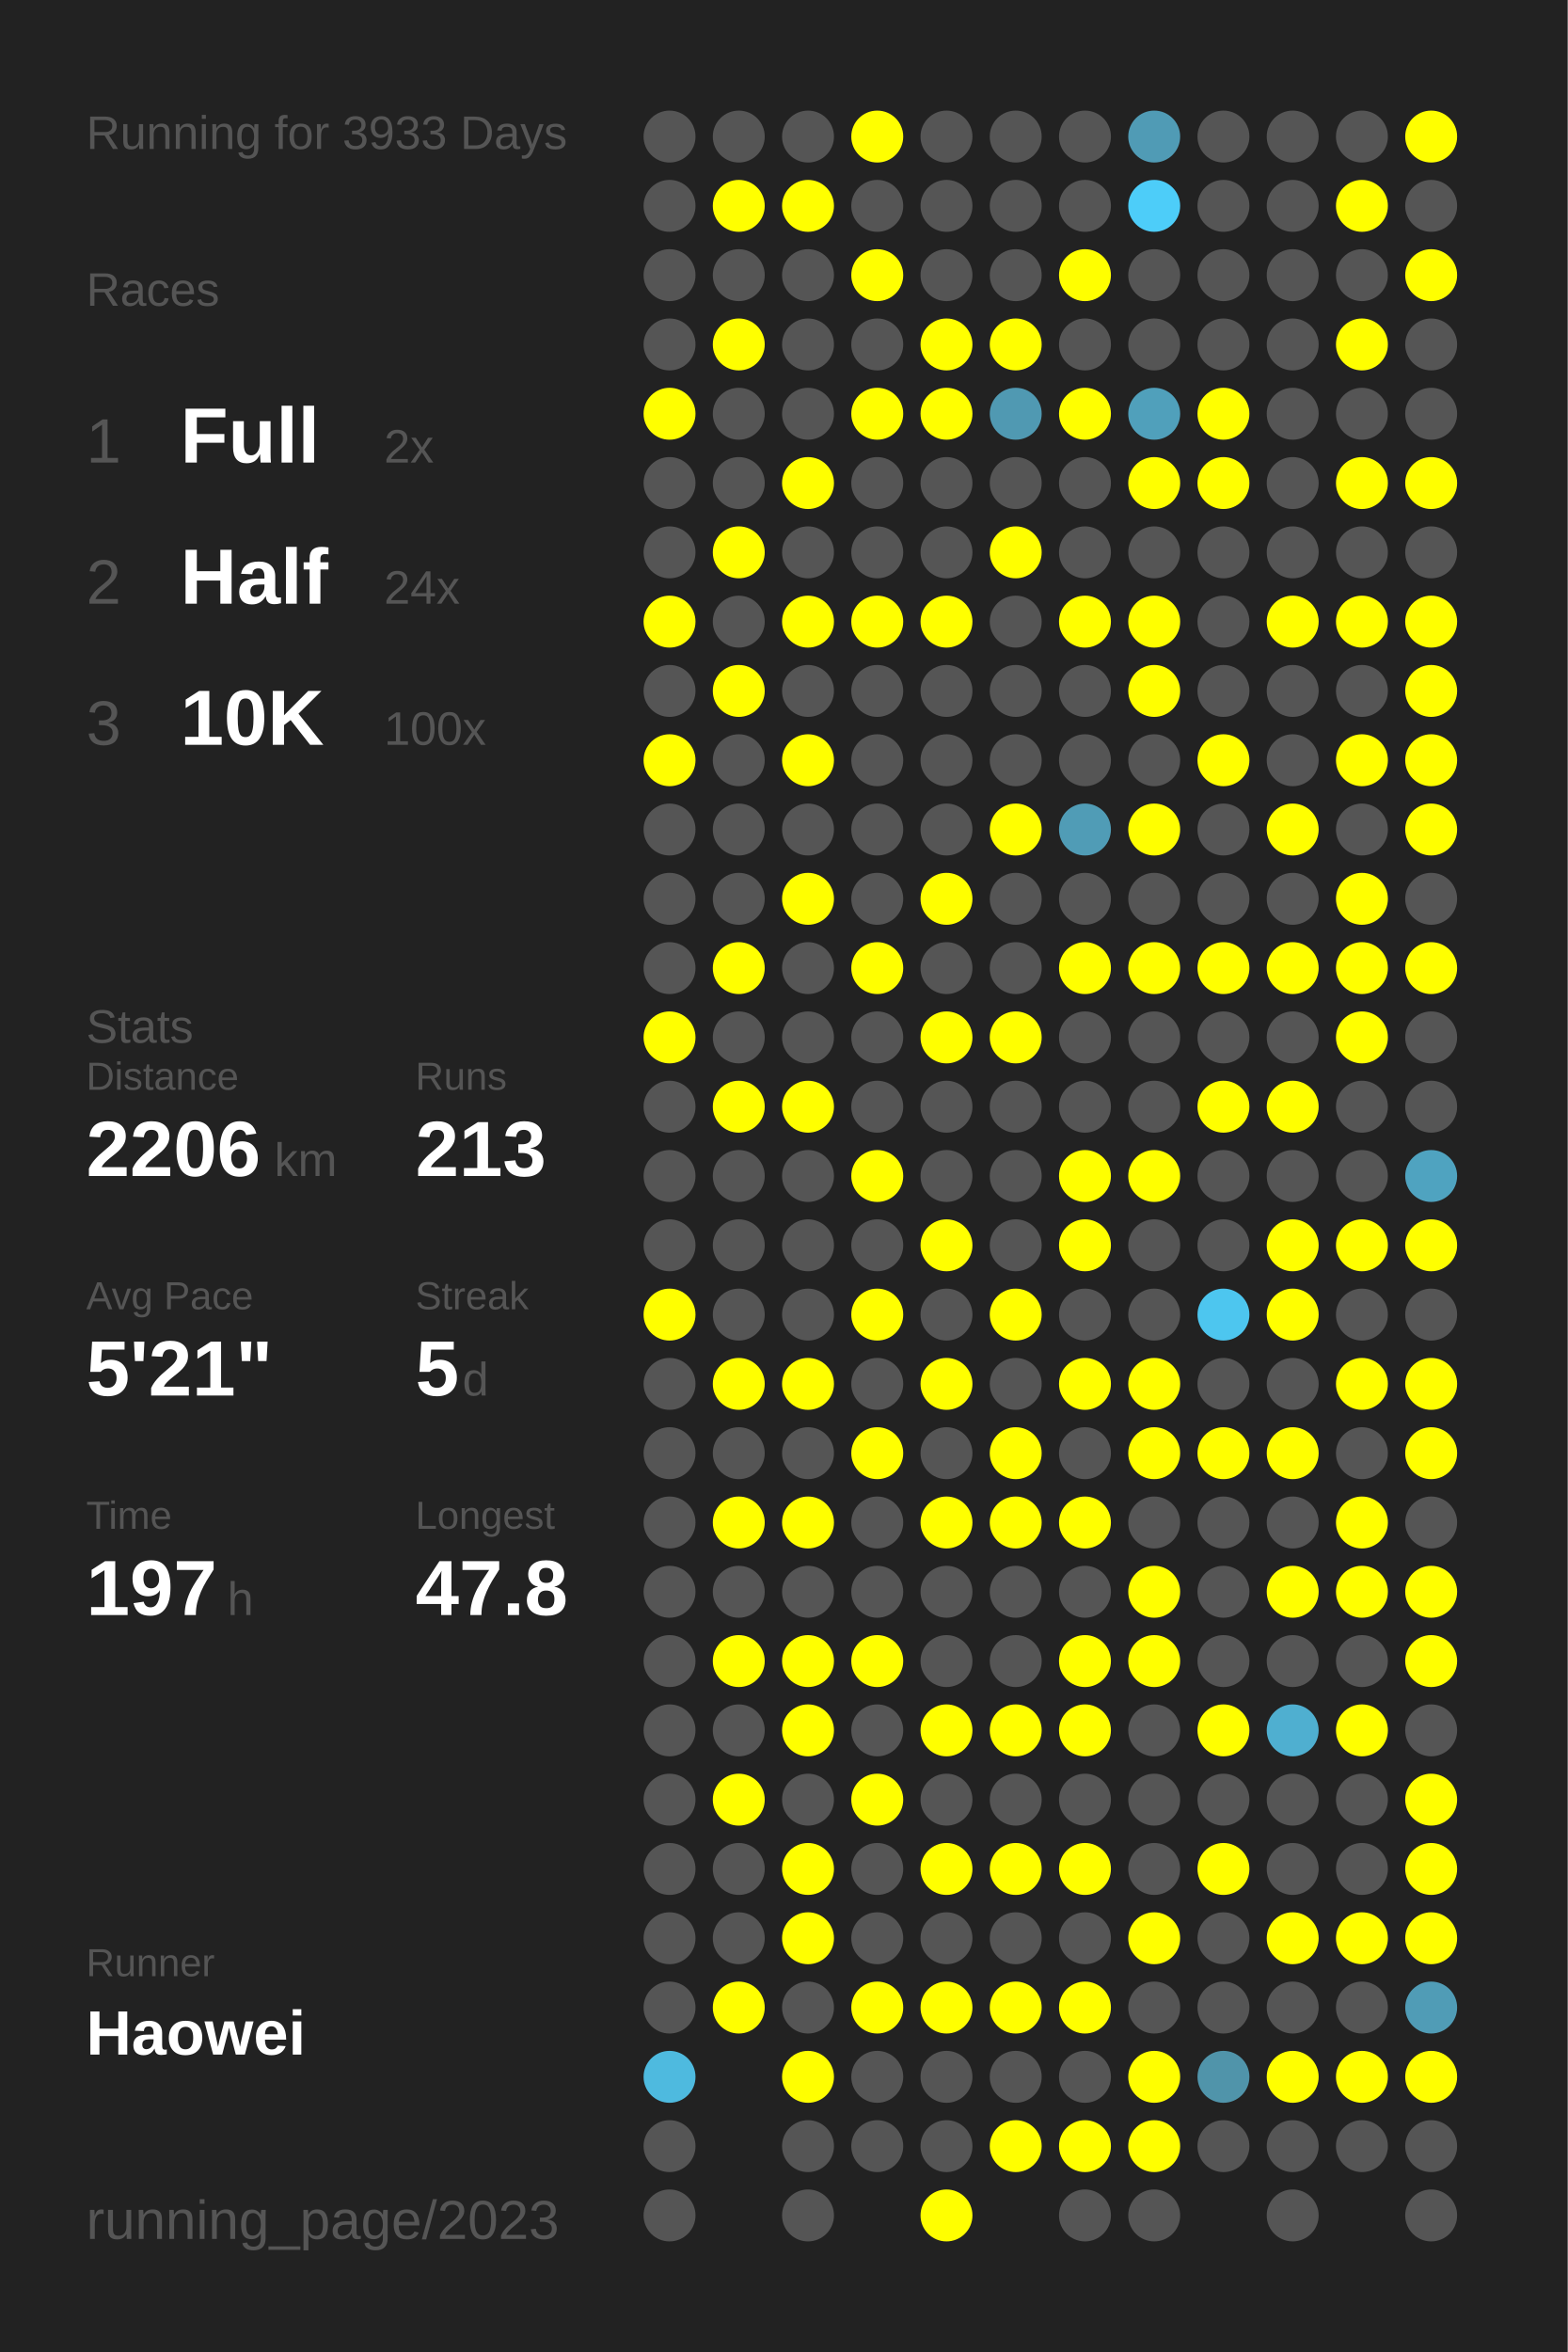
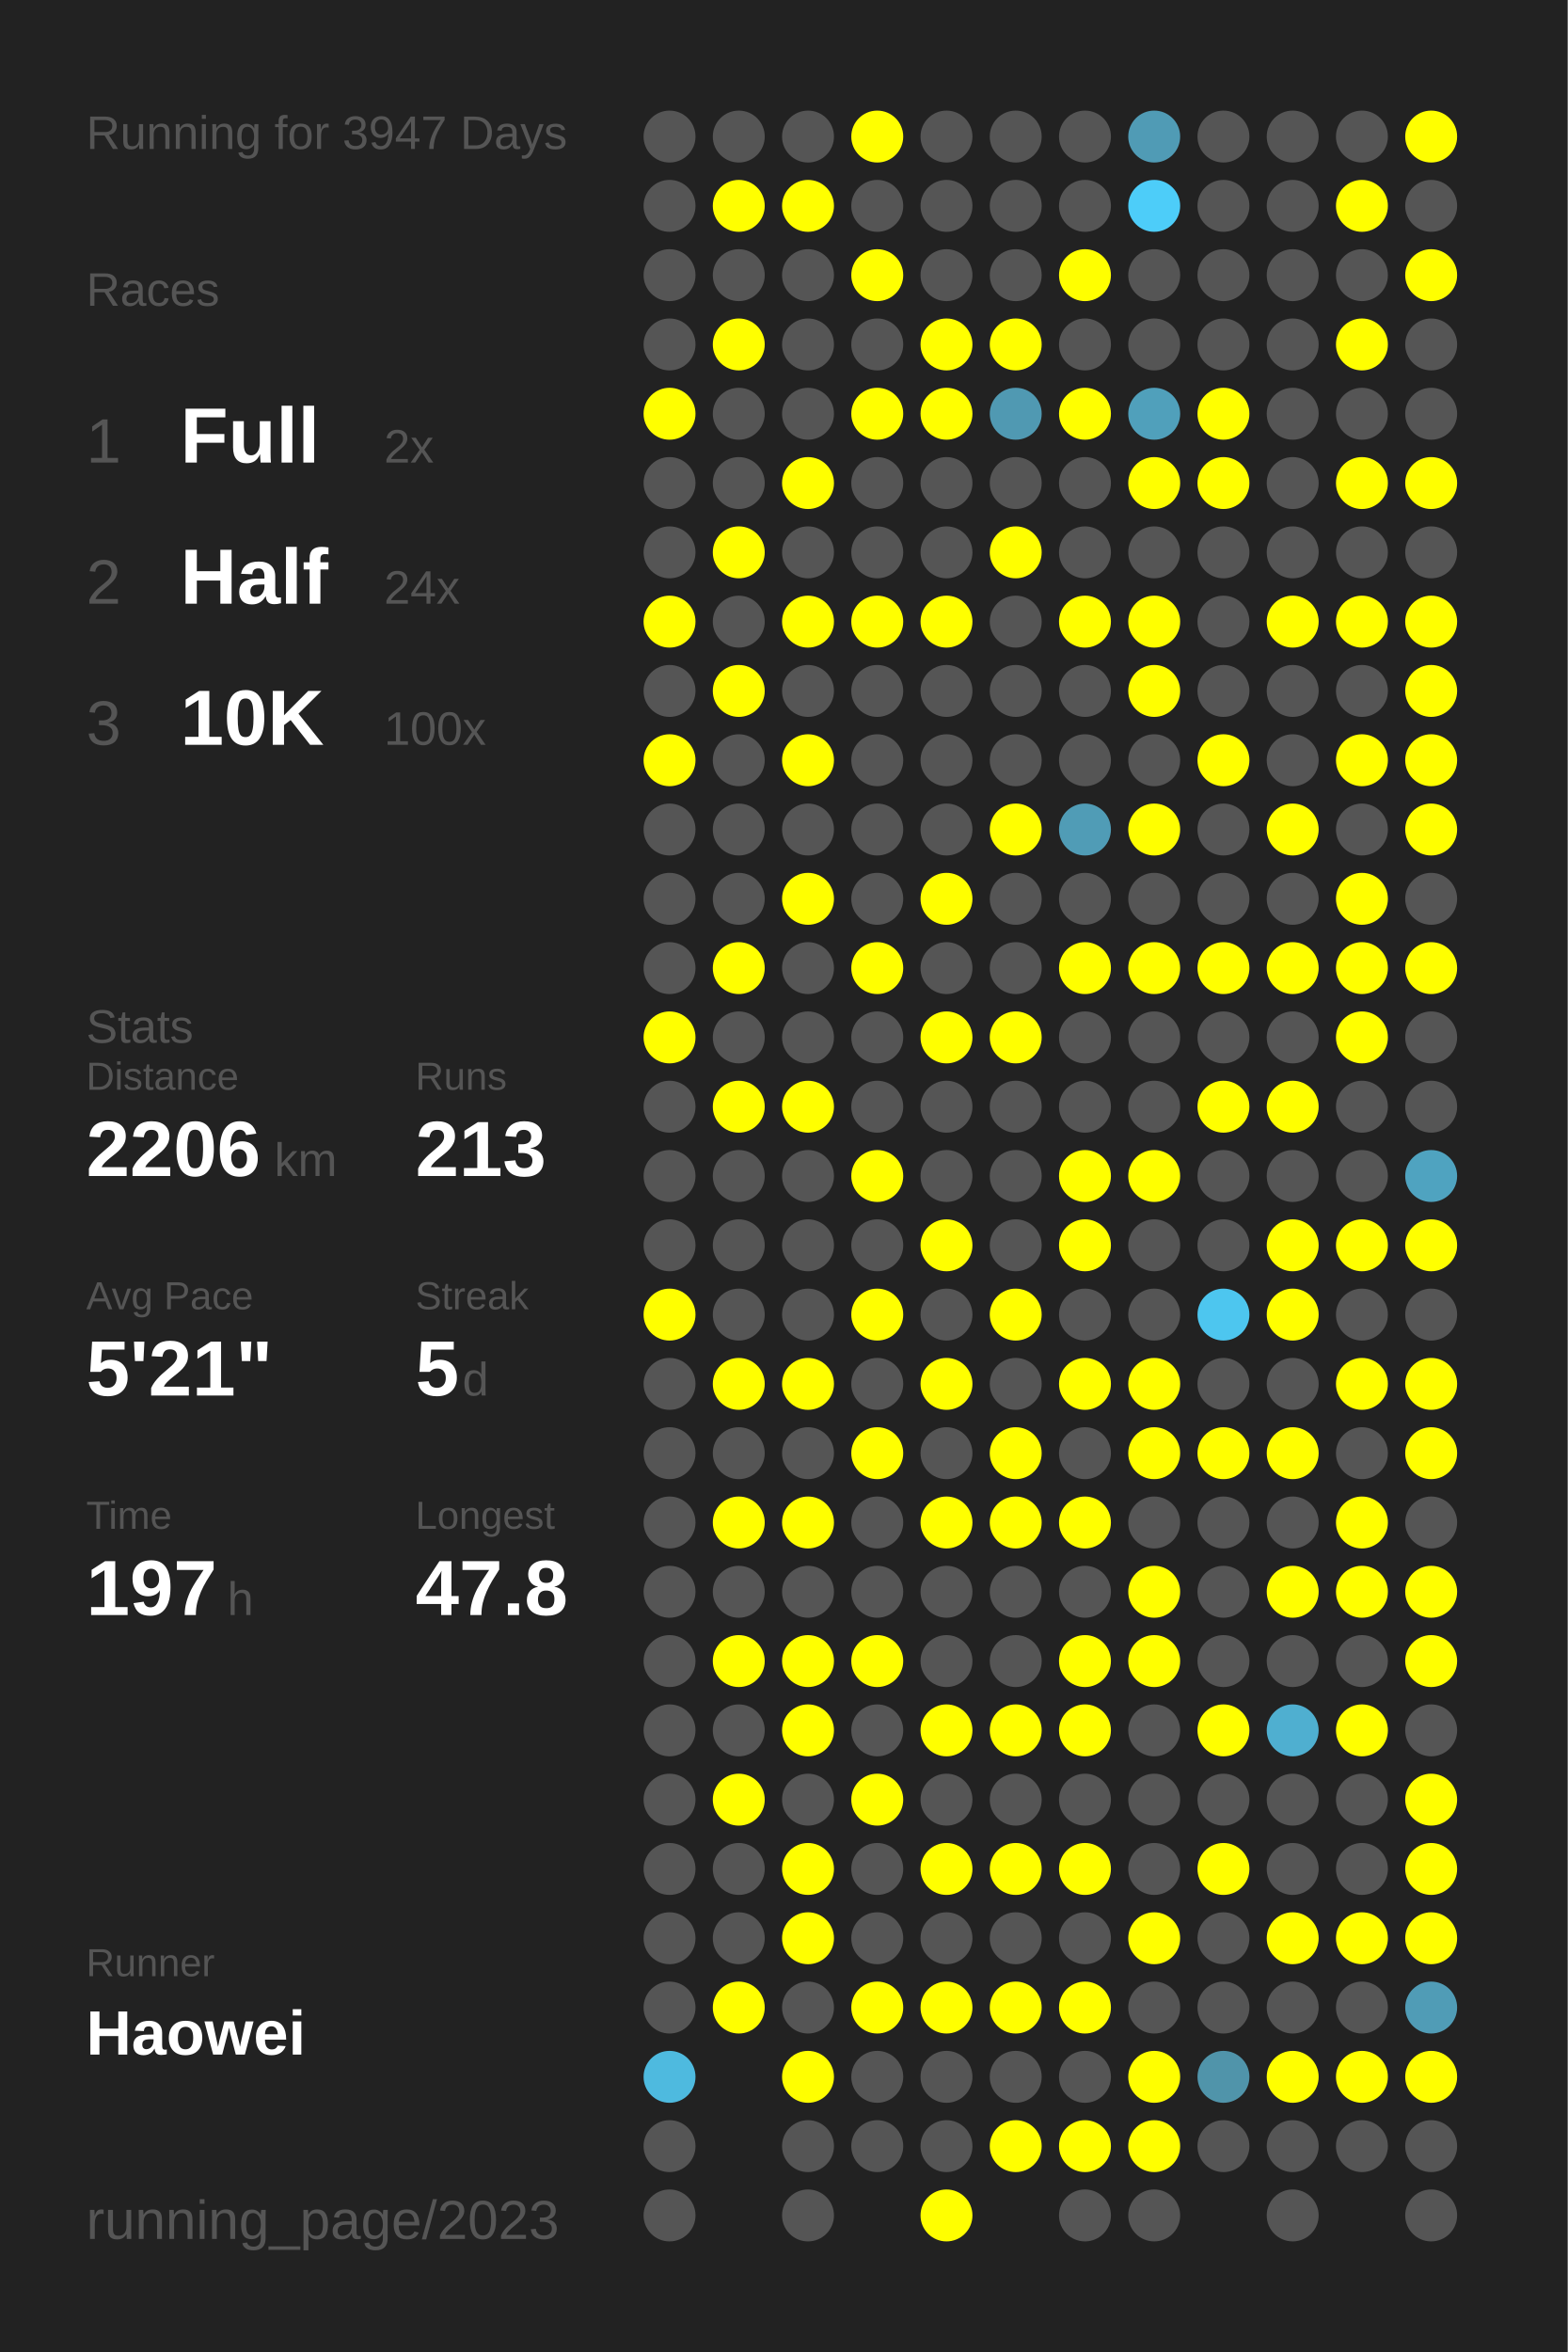
<svg xmlns="http://www.w3.org/2000/svg" baseProfile="full" height="300mm" version="1.1" viewBox="0,0,200,300" width="200mm">
  <defs />
  <rect fill="#222222" height="300" width="200" x="0" y="0" />
-   <text fill="#555555" style="font-size:6px; font-family:Arial;" x="11" y="19">Running for 3933 Days</text>
+   <text fill="#555555" style="font-size:6px; font-family:Arial;" x="11" y="19">Running for 3947 Days</text>
  <text fill="#555555" style="font-size:6px; font-family:Arial;" x="11" y="39">Races</text>
  <text fill="#555555" style="font-size:8px; font-family:Arial;" x="11" y="59">1</text>
  <text fill="#FFFFFF" style="font-size:10px; font-family:Arial; font-weight:bold;" x="23" y="59">Full</text>
  <text fill="#555555" style="font-size:6px; font-family:Arial;" x="49" y="59">2x</text>
  <text fill="#555555" style="font-size:8px; font-family:Arial;" x="11" y="77">2</text>
  <text fill="#FFFFFF" style="font-size:10px; font-family:Arial; font-weight:bold;" x="23" y="77">Half</text>
  <text fill="#555555" style="font-size:6px; font-family:Arial;" x="49" y="77">24x</text>
  <text fill="#555555" style="font-size:8px; font-family:Arial;" x="11" y="95">3</text>
  <text fill="#FFFFFF" style="font-size:10px; font-family:Arial; font-weight:bold;" x="23" y="95">10K</text>
  <text fill="#555555" style="font-size:6px; font-family:Arial;" x="49" y="95">100x</text>
  <text fill="#555555" style="font-size:6px; font-family:Arial;" x="11" y="133">Stats</text>
  <text fill="#555555" style="font-size:5px; font-family:Arial;" x="11" y="139">Distance</text>
  <text fill="#FFFFFF" style="font-size:10px; font-family:Arial; font-weight:bold;" x="11" y="150">2206</text>
  <text fill="#555555" style="font-size:6px; font-family:Arial;" x="35" y="150">km</text>
  <text fill="#555555" style="font-size:5px; font-family:Arial;" x="53" y="139">Runs</text>
  <text fill="#FFFFFF" style="font-size:10px; font-family:Arial; font-weight:bold;" x="53" y="150">213</text>
  <text fill="#555555" style="font-size:5px; font-family:Arial;" x="11" y="167">Avg Pace</text>
  <text fill="#FFFFFF" style="font-size:10px; font-family:Arial; font-weight:bold;" x="11" y="178">5'21"</text>
  <text fill="#555555" style="font-size:5px; font-family:Arial;" x="53" y="167">Streak</text>
  <text fill="#FFFFFF" style="font-size:10px; font-family:Arial; font-weight:bold;" x="53" y="178">5</text>
  <text fill="#555555" style="font-size:6px; font-family:Arial;" x="59" y="178">d</text>
  <text fill="#555555" style="font-size:5px; font-family:Arial;" x="11" y="195">Time</text>
  <text fill="#FFFFFF" style="font-size:10px; font-family:Arial; font-weight:bold;" x="11" y="206">197</text>
  <text fill="#555555" style="font-size:6px; font-family:Arial;" x="29" y="206">h</text>
  <text fill="#555555" style="font-size:5px; font-family:Arial;" x="53" y="195">Longest</text>
  <text fill="#FFFFFF" style="font-size:10px; font-family:Arial; font-weight:bold;" x="53" y="206">47.8</text>
  <text fill="#555555" style="font-size:5px; font-family:Arial;" x="11" y="252.065">Runner</text>
  <text fill="#FFFFFF" style="font-size:8px; font-family:Arial; font-weight:bold;" x="11" y="262.065">Haowei</text>
  <text fill="#555555" style="font-size:7px; font-family:Arial;" x="11" y="285.581">running_page/2023</text>
  <circle cx="85.417" cy="17.419" fill="#555555" r="3.312" />
  <circle cx="85.417" cy="26.258" fill="#555555" r="3.312" />
  <circle cx="85.417" cy="35.097" fill="#555555" r="3.312" />
  <circle cx="85.417" cy="43.935" fill="#555555" r="3.312" />
  <circle cx="85.417" cy="52.774" fill="#FFFF00" r="3.312" />
  <circle cx="85.417" cy="61.613" fill="#555555" r="3.312" />
  <circle cx="85.417" cy="70.452" fill="#555555" r="3.312" />
  <circle cx="85.417" cy="79.29" fill="#FFFF00" r="3.312" />
  <circle cx="85.417" cy="88.129" fill="#555555" r="3.312" />
  <circle cx="85.417" cy="96.968" fill="#FFFF00" r="3.312" />
  <circle cx="85.417" cy="105.806" fill="#555555" r="3.312" />
  <circle cx="85.417" cy="114.645" fill="#555555" r="3.312" />
  <circle cx="85.417" cy="123.484" fill="#555555" r="3.312" />
  <circle cx="85.417" cy="132.323" fill="#FFFF00" r="3.312" />
  <circle cx="85.417" cy="141.161" fill="#555555" r="3.312" />
  <circle cx="85.417" cy="150" fill="#555555" r="3.312" />
  <circle cx="85.417" cy="158.839" fill="#555555" r="3.312" />
  <circle cx="85.417" cy="167.677" fill="#FFFF00" r="3.312" />
  <circle cx="85.417" cy="176.516" fill="#555555" r="3.312" />
  <circle cx="85.417" cy="185.355" fill="#555555" r="3.312" />
  <circle cx="85.417" cy="194.194" fill="#555555" r="3.312" />
  <circle cx="85.417" cy="203.032" fill="#555555" r="3.312" />
  <circle cx="85.417" cy="211.871" fill="#555555" r="3.312" />
  <circle cx="85.417" cy="220.71" fill="#555555" r="3.312" />
  <circle cx="85.417" cy="229.548" fill="#555555" r="3.312" />
  <circle cx="85.417" cy="238.387" fill="#555555" r="3.312" />
  <circle cx="85.417" cy="247.226" fill="#555555" r="3.312" />
  <circle cx="85.417" cy="256.065" fill="#555555" r="3.312" />
  <circle cx="85.417" cy="264.903" fill="#4ebadf" r="3.312" />
  <circle cx="85.417" cy="273.742" fill="#555555" r="3.312" />
  <circle cx="85.417" cy="282.581" fill="#555555" r="3.312" />
  <circle cx="94.25" cy="17.419" fill="#555555" r="3.312" />
  <circle cx="94.25" cy="26.258" fill="#FFFF00" r="3.312" />
  <circle cx="94.25" cy="35.097" fill="#555555" r="3.312" />
  <circle cx="94.25" cy="43.935" fill="#FFFF00" r="3.312" />
  <circle cx="94.25" cy="52.774" fill="#555555" r="3.312" />
  <circle cx="94.25" cy="61.613" fill="#555555" r="3.312" />
  <circle cx="94.25" cy="70.452" fill="#FFFF00" r="3.312" />
  <circle cx="94.25" cy="79.29" fill="#555555" r="3.312" />
  <circle cx="94.25" cy="88.129" fill="#FFFF00" r="3.312" />
  <circle cx="94.25" cy="96.968" fill="#555555" r="3.312" />
  <circle cx="94.25" cy="105.806" fill="#555555" r="3.312" />
  <circle cx="94.25" cy="114.645" fill="#555555" r="3.312" />
  <circle cx="94.25" cy="123.484" fill="#FFFF00" r="3.312" />
  <circle cx="94.25" cy="132.323" fill="#555555" r="3.312" />
  <circle cx="94.25" cy="141.161" fill="#FFFF00" r="3.312" />
  <circle cx="94.25" cy="150" fill="#555555" r="3.312" />
  <circle cx="94.25" cy="158.839" fill="#555555" r="3.312" />
  <circle cx="94.25" cy="167.677" fill="#555555" r="3.312" />
  <circle cx="94.25" cy="176.516" fill="#FFFF00" r="3.312" />
  <circle cx="94.25" cy="185.355" fill="#555555" r="3.312" />
  <circle cx="94.25" cy="194.194" fill="#FFFF00" r="3.312" />
  <circle cx="94.25" cy="203.032" fill="#555555" r="3.312" />
  <circle cx="94.25" cy="211.871" fill="#FFFF00" r="3.312" />
  <circle cx="94.25" cy="220.71" fill="#555555" r="3.312" />
  <circle cx="94.25" cy="229.548" fill="#FFFF00" r="3.312" />
  <circle cx="94.25" cy="238.387" fill="#555555" r="3.312" />
  <circle cx="94.25" cy="247.226" fill="#555555" r="3.312" />
  <circle cx="94.25" cy="256.065" fill="#FFFF00" r="3.312" />
  <circle cx="103.083" cy="17.419" fill="#555555" r="3.312" />
  <circle cx="103.083" cy="26.258" fill="#FFFF00" r="3.312" />
  <circle cx="103.083" cy="35.097" fill="#555555" r="3.312" />
  <circle cx="103.083" cy="43.935" fill="#555555" r="3.312" />
  <circle cx="103.083" cy="52.774" fill="#555555" r="3.312" />
  <circle cx="103.083" cy="61.613" fill="#FFFF00" r="3.312" />
  <circle cx="103.083" cy="70.452" fill="#555555" r="3.312" />
  <circle cx="103.083" cy="79.29" fill="#FFFF00" r="3.312" />
  <circle cx="103.083" cy="88.129" fill="#555555" r="3.312" />
  <circle cx="103.083" cy="96.968" fill="#FFFF00" r="3.312" />
  <circle cx="103.083" cy="105.806" fill="#555555" r="3.312" />
  <circle cx="103.083" cy="114.645" fill="#FFFF00" r="3.312" />
  <circle cx="103.083" cy="123.484" fill="#555555" r="3.312" />
  <circle cx="103.083" cy="132.323" fill="#555555" r="3.312" />
  <circle cx="103.083" cy="141.161" fill="#FFFF00" r="3.312" />
  <circle cx="103.083" cy="150" fill="#555555" r="3.312" />
  <circle cx="103.083" cy="158.839" fill="#555555" r="3.312" />
  <circle cx="103.083" cy="167.677" fill="#555555" r="3.312" />
  <circle cx="103.083" cy="176.516" fill="#FFFF00" r="3.312" />
  <circle cx="103.083" cy="185.355" fill="#555555" r="3.312" />
  <circle cx="103.083" cy="194.194" fill="#FFFF00" r="3.312" />
  <circle cx="103.083" cy="203.032" fill="#555555" r="3.312" />
  <circle cx="103.083" cy="211.871" fill="#FFFF00" r="3.312" />
  <circle cx="103.083" cy="220.71" fill="#FFFF00" r="3.312" />
  <circle cx="103.083" cy="229.548" fill="#555555" r="3.312" />
  <circle cx="103.083" cy="238.387" fill="#FFFF00" r="3.312" />
  <circle cx="103.083" cy="247.226" fill="#FFFF00" r="3.312" />
  <circle cx="103.083" cy="256.065" fill="#555555" r="3.312" />
  <circle cx="103.083" cy="264.903" fill="#FFFF00" r="3.312" />
  <circle cx="103.083" cy="273.742" fill="#555555" r="3.312" />
  <circle cx="103.083" cy="282.581" fill="#555555" r="3.312" />
  <circle cx="111.917" cy="17.419" fill="#FFFF00" r="3.312" />
  <circle cx="111.917" cy="26.258" fill="#555555" r="3.312" />
  <circle cx="111.917" cy="35.097" fill="#FFFF00" r="3.312" />
  <circle cx="111.917" cy="43.935" fill="#555555" r="3.312" />
  <circle cx="111.917" cy="52.774" fill="#FFFF00" r="3.312" />
  <circle cx="111.917" cy="61.613" fill="#555555" r="3.312" />
  <circle cx="111.917" cy="70.452" fill="#555555" r="3.312" />
  <circle cx="111.917" cy="79.29" fill="#FFFF00" r="3.312" />
  <circle cx="111.917" cy="88.129" fill="#555555" r="3.312" />
  <circle cx="111.917" cy="96.968" fill="#555555" r="3.312" />
  <circle cx="111.917" cy="105.806" fill="#555555" r="3.312" />
  <circle cx="111.917" cy="114.645" fill="#555555" r="3.312" />
  <circle cx="111.917" cy="123.484" fill="#FFFF00" r="3.312" />
  <circle cx="111.917" cy="132.323" fill="#555555" r="3.312" />
  <circle cx="111.917" cy="141.161" fill="#555555" r="3.312" />
  <circle cx="111.917" cy="150" fill="#FFFF00" r="3.312" />
  <circle cx="111.917" cy="158.839" fill="#555555" r="3.312" />
  <circle cx="111.917" cy="167.677" fill="#FFFF00" r="3.312" />
  <circle cx="111.917" cy="176.516" fill="#555555" r="3.312" />
  <circle cx="111.917" cy="185.355" fill="#FFFF00" r="3.312" />
  <circle cx="111.917" cy="194.194" fill="#555555" r="3.312" />
  <circle cx="111.917" cy="203.032" fill="#555555" r="3.312" />
  <circle cx="111.917" cy="211.871" fill="#FFFF00" r="3.312" />
  <circle cx="111.917" cy="220.71" fill="#555555" r="3.312" />
  <circle cx="111.917" cy="229.548" fill="#FFFF00" r="3.312" />
  <circle cx="111.917" cy="238.387" fill="#555555" r="3.312" />
  <circle cx="111.917" cy="247.226" fill="#555555" r="3.312" />
  <circle cx="111.917" cy="256.065" fill="#FFFF00" r="3.312" />
  <circle cx="111.917" cy="264.903" fill="#555555" r="3.312" />
  <circle cx="111.917" cy="273.742" fill="#555555" r="3.312" />
  <circle cx="120.75" cy="17.419" fill="#555555" r="3.312" />
  <circle cx="120.75" cy="26.258" fill="#555555" r="3.312" />
  <circle cx="120.75" cy="35.097" fill="#555555" r="3.312" />
  <circle cx="120.75" cy="43.935" fill="#FFFF00" r="3.312" />
  <circle cx="120.75" cy="52.774" fill="#FFFF00" r="3.312" />
  <circle cx="120.75" cy="61.613" fill="#555555" r="3.312" />
  <circle cx="120.75" cy="70.452" fill="#555555" r="3.312" />
  <circle cx="120.75" cy="79.29" fill="#FFFF00" r="3.312" />
  <circle cx="120.75" cy="88.129" fill="#555555" r="3.312" />
  <circle cx="120.75" cy="96.968" fill="#555555" r="3.312" />
  <circle cx="120.75" cy="105.806" fill="#555555" r="3.312" />
  <circle cx="120.75" cy="114.645" fill="#FFFF00" r="3.312" />
  <circle cx="120.75" cy="123.484" fill="#555555" r="3.312" />
  <circle cx="120.75" cy="132.323" fill="#FFFF00" r="3.312" />
  <circle cx="120.75" cy="141.161" fill="#555555" r="3.312" />
  <circle cx="120.75" cy="150" fill="#555555" r="3.312" />
  <circle cx="120.75" cy="158.839" fill="#FFFF00" r="3.312" />
  <circle cx="120.75" cy="167.677" fill="#555555" r="3.312" />
  <circle cx="120.75" cy="176.516" fill="#FFFF00" r="3.312" />
  <circle cx="120.75" cy="185.355" fill="#555555" r="3.312" />
  <circle cx="120.75" cy="194.194" fill="#FFFF00" r="3.312" />
  <circle cx="120.75" cy="203.032" fill="#555555" r="3.312" />
  <circle cx="120.75" cy="211.871" fill="#555555" r="3.312" />
  <circle cx="120.75" cy="220.71" fill="#FFFF00" r="3.312" />
  <circle cx="120.75" cy="229.548" fill="#555555" r="3.312" />
  <circle cx="120.75" cy="238.387" fill="#FFFF00" r="3.312" />
  <circle cx="120.75" cy="247.226" fill="#555555" r="3.312" />
  <circle cx="120.75" cy="256.065" fill="#FFFF00" r="3.312" />
  <circle cx="120.75" cy="264.903" fill="#555555" r="3.312" />
  <circle cx="120.75" cy="273.742" fill="#555555" r="3.312" />
  <circle cx="120.75" cy="282.581" fill="#FFFF00" r="3.312" />
  <circle cx="129.583" cy="17.419" fill="#555555" r="3.312" />
  <circle cx="129.583" cy="26.258" fill="#555555" r="3.312" />
  <circle cx="129.583" cy="35.097" fill="#555555" r="3.312" />
  <circle cx="129.583" cy="43.935" fill="#FFFF00" r="3.312" />
  <circle cx="129.583" cy="52.774" fill="#5099b2" r="3.312" />
  <circle cx="129.583" cy="61.613" fill="#555555" r="3.312" />
  <circle cx="129.583" cy="70.452" fill="#FFFF00" r="3.312" />
  <circle cx="129.583" cy="79.29" fill="#555555" r="3.312" />
  <circle cx="129.583" cy="88.129" fill="#555555" r="3.312" />
  <circle cx="129.583" cy="96.968" fill="#555555" r="3.312" />
  <circle cx="129.583" cy="105.806" fill="#FFFF00" r="3.312" />
  <circle cx="129.583" cy="114.645" fill="#555555" r="3.312" />
  <circle cx="129.583" cy="123.484" fill="#555555" r="3.312" />
  <circle cx="129.583" cy="132.323" fill="#FFFF00" r="3.312" />
  <circle cx="129.583" cy="141.161" fill="#555555" r="3.312" />
  <circle cx="129.583" cy="150" fill="#555555" r="3.312" />
  <circle cx="129.583" cy="158.839" fill="#555555" r="3.312" />
  <circle cx="129.583" cy="167.677" fill="#FFFF00" r="3.312" />
  <circle cx="129.583" cy="176.516" fill="#555555" r="3.312" />
  <circle cx="129.583" cy="185.355" fill="#FFFF00" r="3.312" />
  <circle cx="129.583" cy="194.194" fill="#FFFF00" r="3.312" />
  <circle cx="129.583" cy="203.032" fill="#555555" r="3.312" />
  <circle cx="129.583" cy="211.871" fill="#555555" r="3.312" />
  <circle cx="129.583" cy="220.71" fill="#FFFF00" r="3.312" />
  <circle cx="129.583" cy="229.548" fill="#555555" r="3.312" />
  <circle cx="129.583" cy="238.387" fill="#FFFF00" r="3.312" />
  <circle cx="129.583" cy="247.226" fill="#555555" r="3.312" />
  <circle cx="129.583" cy="256.065" fill="#FFFF00" r="3.312" />
  <circle cx="129.583" cy="264.903" fill="#555555" r="3.312" />
  <circle cx="129.583" cy="273.742" fill="#FFFF00" r="3.312" />
  <circle cx="138.417" cy="17.419" fill="#555555" r="3.312" />
  <circle cx="138.417" cy="26.258" fill="#555555" r="3.312" />
  <circle cx="138.417" cy="35.097" fill="#FFFF00" r="3.312" />
  <circle cx="138.417" cy="43.935" fill="#555555" r="3.312" />
  <circle cx="138.417" cy="52.774" fill="#FFFF00" r="3.312" />
  <circle cx="138.417" cy="61.613" fill="#555555" r="3.312" />
  <circle cx="138.417" cy="70.452" fill="#555555" r="3.312" />
  <circle cx="138.417" cy="79.29" fill="#FFFF00" r="3.312" />
  <circle cx="138.417" cy="88.129" fill="#555555" r="3.312" />
  <circle cx="138.417" cy="96.968" fill="#555555" r="3.312" />
  <circle cx="138.417" cy="105.806" fill="#509cb6" r="3.312" />
  <circle cx="138.417" cy="114.645" fill="#555555" r="3.312" />
  <circle cx="138.417" cy="123.484" fill="#FFFF00" r="3.312" />
  <circle cx="138.417" cy="132.323" fill="#555555" r="3.312" />
  <circle cx="138.417" cy="141.161" fill="#555555" r="3.312" />
  <circle cx="138.417" cy="150" fill="#FFFF00" r="3.312" />
  <circle cx="138.417" cy="158.839" fill="#FFFF00" r="3.312" />
  <circle cx="138.417" cy="167.677" fill="#555555" r="3.312" />
  <circle cx="138.417" cy="176.516" fill="#FFFF00" r="3.312" />
  <circle cx="138.417" cy="185.355" fill="#555555" r="3.312" />
  <circle cx="138.417" cy="194.194" fill="#FFFF00" r="3.312" />
  <circle cx="138.417" cy="203.032" fill="#555555" r="3.312" />
  <circle cx="138.417" cy="211.871" fill="#FFFF00" r="3.312" />
  <circle cx="138.417" cy="220.71" fill="#FFFF00" r="3.312" />
  <circle cx="138.417" cy="229.548" fill="#555555" r="3.312" />
  <circle cx="138.417" cy="238.387" fill="#FFFF00" r="3.312" />
  <circle cx="138.417" cy="247.226" fill="#555555" r="3.312" />
  <circle cx="138.417" cy="256.065" fill="#FFFF00" r="3.312" />
  <circle cx="138.417" cy="264.903" fill="#555555" r="3.312" />
  <circle cx="138.417" cy="273.742" fill="#FFFF00" r="3.312" />
  <circle cx="138.417" cy="282.581" fill="#555555" r="3.312" />
  <circle cx="147.25" cy="17.419" fill="#509bb5" r="3.312" />
  <circle cx="147.25" cy="26.258" fill="#4dcdf9" r="3.312" />
  <circle cx="147.25" cy="35.097" fill="#555555" r="3.312" />
  <circle cx="147.25" cy="43.935" fill="#555555" r="3.312" />
  <circle cx="147.25" cy="52.774" fill="#50a0bb" r="3.312" />
  <circle cx="147.25" cy="61.613" fill="#FFFF00" r="3.312" />
  <circle cx="147.25" cy="70.452" fill="#555555" r="3.312" />
  <circle cx="147.25" cy="79.29" fill="#FFFF00" r="3.312" />
  <circle cx="147.25" cy="88.129" fill="#FFFF00" r="3.312" />
  <circle cx="147.25" cy="96.968" fill="#555555" r="3.312" />
  <circle cx="147.25" cy="105.806" fill="#FFFF00" r="3.312" />
  <circle cx="147.25" cy="114.645" fill="#555555" r="3.312" />
  <circle cx="147.25" cy="123.484" fill="#FFFF00" r="3.312" />
  <circle cx="147.25" cy="132.323" fill="#555555" r="3.312" />
  <circle cx="147.25" cy="141.161" fill="#555555" r="3.312" />
  <circle cx="147.25" cy="150" fill="#FFFF00" r="3.312" />
  <circle cx="147.25" cy="158.839" fill="#555555" r="3.312" />
  <circle cx="147.25" cy="167.677" fill="#555555" r="3.312" />
  <circle cx="147.25" cy="176.516" fill="#FFFF00" r="3.312" />
  <circle cx="147.25" cy="185.355" fill="#FFFF00" r="3.312" />
  <circle cx="147.25" cy="194.194" fill="#555555" r="3.312" />
  <circle cx="147.25" cy="203.032" fill="#FFFF00" r="3.312" />
  <circle cx="147.25" cy="211.871" fill="#FFFF00" r="3.312" />
  <circle cx="147.25" cy="220.71" fill="#555555" r="3.312" />
  <circle cx="147.25" cy="229.548" fill="#555555" r="3.312" />
  <circle cx="147.25" cy="238.387" fill="#555555" r="3.312" />
  <circle cx="147.25" cy="247.226" fill="#FFFF00" r="3.312" />
  <circle cx="147.25" cy="256.065" fill="#555555" r="3.312" />
  <circle cx="147.25" cy="264.903" fill="#FFFF00" r="3.312" />
  <circle cx="147.25" cy="273.742" fill="#FFFF00" r="3.312" />
  <circle cx="147.25" cy="282.581" fill="#555555" r="3.312" />
  <circle cx="156.083" cy="17.419" fill="#555555" r="3.312" />
  <circle cx="156.083" cy="26.258" fill="#555555" r="3.312" />
  <circle cx="156.083" cy="35.097" fill="#555555" r="3.312" />
  <circle cx="156.083" cy="43.935" fill="#555555" r="3.312" />
  <circle cx="156.083" cy="52.774" fill="#FFFF00" r="3.312" />
  <circle cx="156.083" cy="61.613" fill="#FFFF00" r="3.312" />
  <circle cx="156.083" cy="70.452" fill="#555555" r="3.312" />
  <circle cx="156.083" cy="79.29" fill="#555555" r="3.312" />
  <circle cx="156.083" cy="88.129" fill="#555555" r="3.312" />
  <circle cx="156.083" cy="96.968" fill="#FFFF00" r="3.312" />
  <circle cx="156.083" cy="105.806" fill="#555555" r="3.312" />
  <circle cx="156.083" cy="114.645" fill="#555555" r="3.312" />
  <circle cx="156.083" cy="123.484" fill="#FFFF00" r="3.312" />
  <circle cx="156.083" cy="132.323" fill="#555555" r="3.312" />
  <circle cx="156.083" cy="141.161" fill="#FFFF00" r="3.312" />
  <circle cx="156.083" cy="150" fill="#555555" r="3.312" />
  <circle cx="156.083" cy="158.839" fill="#555555" r="3.312" />
  <circle cx="156.083" cy="167.677" fill="#4dc6ef" r="3.312" />
  <circle cx="156.083" cy="176.516" fill="#555555" r="3.312" />
  <circle cx="156.083" cy="185.355" fill="#FFFF00" r="3.312" />
  <circle cx="156.083" cy="194.194" fill="#555555" r="3.312" />
  <circle cx="156.083" cy="203.032" fill="#555555" r="3.312" />
  <circle cx="156.083" cy="211.871" fill="#555555" r="3.312" />
  <circle cx="156.083" cy="220.71" fill="#FFFF00" r="3.312" />
  <circle cx="156.083" cy="229.548" fill="#555555" r="3.312" />
  <circle cx="156.083" cy="238.387" fill="#FFFF00" r="3.312" />
  <circle cx="156.083" cy="247.226" fill="#555555" r="3.312" />
  <circle cx="156.083" cy="256.065" fill="#555555" r="3.312" />
  <circle cx="156.083" cy="264.903" fill="#5094aa" r="3.312" />
  <circle cx="156.083" cy="273.742" fill="#555555" r="3.312" />
  <circle cx="164.917" cy="17.419" fill="#555555" r="3.312" />
  <circle cx="164.917" cy="26.258" fill="#555555" r="3.312" />
  <circle cx="164.917" cy="35.097" fill="#555555" r="3.312" />
  <circle cx="164.917" cy="43.935" fill="#555555" r="3.312" />
  <circle cx="164.917" cy="52.774" fill="#555555" r="3.312" />
  <circle cx="164.917" cy="61.613" fill="#555555" r="3.312" />
  <circle cx="164.917" cy="70.452" fill="#555555" r="3.312" />
  <circle cx="164.917" cy="79.29" fill="#FFFF00" r="3.312" />
  <circle cx="164.917" cy="88.129" fill="#555555" r="3.312" />
  <circle cx="164.917" cy="96.968" fill="#555555" r="3.312" />
  <circle cx="164.917" cy="105.806" fill="#FFFF00" r="3.312" />
  <circle cx="164.917" cy="114.645" fill="#555555" r="3.312" />
  <circle cx="164.917" cy="123.484" fill="#FFFF00" r="3.312" />
  <circle cx="164.917" cy="132.323" fill="#555555" r="3.312" />
  <circle cx="164.917" cy="141.161" fill="#FFFF00" r="3.312" />
  <circle cx="164.917" cy="150" fill="#555555" r="3.312" />
  <circle cx="164.917" cy="158.839" fill="#FFFF00" r="3.312" />
  <circle cx="164.917" cy="167.677" fill="#FFFF00" r="3.312" />
  <circle cx="164.917" cy="176.516" fill="#555555" r="3.312" />
  <circle cx="164.917" cy="185.355" fill="#FFFF00" r="3.312" />
  <circle cx="164.917" cy="194.194" fill="#555555" r="3.312" />
  <circle cx="164.917" cy="203.032" fill="#FFFF00" r="3.312" />
  <circle cx="164.917" cy="211.871" fill="#555555" r="3.312" />
  <circle cx="164.917" cy="220.71" fill="#4fafd0" r="3.312" />
  <circle cx="164.917" cy="229.548" fill="#555555" r="3.312" />
  <circle cx="164.917" cy="238.387" fill="#555555" r="3.312" />
  <circle cx="164.917" cy="247.226" fill="#FFFF00" r="3.312" />
  <circle cx="164.917" cy="256.065" fill="#555555" r="3.312" />
  <circle cx="164.917" cy="264.903" fill="#FFFF00" r="3.312" />
  <circle cx="164.917" cy="273.742" fill="#555555" r="3.312" />
  <circle cx="164.917" cy="282.581" fill="#555555" r="3.312" />
  <circle cx="173.75" cy="17.419" fill="#555555" r="3.312" />
  <circle cx="173.75" cy="26.258" fill="#FFFF00" r="3.312" />
  <circle cx="173.75" cy="35.097" fill="#555555" r="3.312" />
  <circle cx="173.75" cy="43.935" fill="#FFFF00" r="3.312" />
  <circle cx="173.75" cy="52.774" fill="#555555" r="3.312" />
  <circle cx="173.75" cy="61.613" fill="#FFFF00" r="3.312" />
  <circle cx="173.75" cy="70.452" fill="#555555" r="3.312" />
  <circle cx="173.75" cy="79.29" fill="#FFFF00" r="3.312" />
  <circle cx="173.75" cy="88.129" fill="#555555" r="3.312" />
  <circle cx="173.75" cy="96.968" fill="#FFFF00" r="3.312" />
  <circle cx="173.75" cy="105.806" fill="#555555" r="3.312" />
  <circle cx="173.75" cy="114.645" fill="#FFFF00" r="3.312" />
  <circle cx="173.75" cy="123.484" fill="#FFFF00" r="3.312" />
  <circle cx="173.75" cy="132.323" fill="#FFFF00" r="3.312" />
  <circle cx="173.75" cy="141.161" fill="#555555" r="3.312" />
  <circle cx="173.75" cy="150" fill="#555555" r="3.312" />
  <circle cx="173.75" cy="158.839" fill="#FFFF00" r="3.312" />
  <circle cx="173.75" cy="167.677" fill="#555555" r="3.312" />
  <circle cx="173.75" cy="176.516" fill="#FFFF00" r="3.312" />
  <circle cx="173.75" cy="185.355" fill="#555555" r="3.312" />
  <circle cx="173.75" cy="194.194" fill="#FFFF00" r="3.312" />
  <circle cx="173.75" cy="203.032" fill="#FFFF00" r="3.312" />
  <circle cx="173.75" cy="211.871" fill="#555555" r="3.312" />
  <circle cx="173.75" cy="220.71" fill="#FFFF00" r="3.312" />
  <circle cx="173.75" cy="229.548" fill="#555555" r="3.312" />
  <circle cx="173.75" cy="238.387" fill="#555555" r="3.312" />
  <circle cx="173.75" cy="247.226" fill="#FFFF00" r="3.312" />
  <circle cx="173.75" cy="256.065" fill="#555555" r="3.312" />
  <circle cx="173.75" cy="264.903" fill="#FFFF00" r="3.312" />
  <circle cx="173.75" cy="273.742" fill="#555555" r="3.312" />
  <circle cx="182.583" cy="17.419" fill="#FFFF00" r="3.312" />
  <circle cx="182.583" cy="26.258" fill="#555555" r="3.312" />
  <circle cx="182.583" cy="35.097" fill="#FFFF00" r="3.312" />
  <circle cx="182.583" cy="43.935" fill="#555555" r="3.312" />
  <circle cx="182.583" cy="52.774" fill="#555555" r="3.312" />
  <circle cx="182.583" cy="61.613" fill="#FFFF00" r="3.312" />
  <circle cx="182.583" cy="70.452" fill="#555555" r="3.312" />
  <circle cx="182.583" cy="79.29" fill="#FFFF00" r="3.312" />
  <circle cx="182.583" cy="88.129" fill="#FFFF00" r="3.312" />
  <circle cx="182.583" cy="96.968" fill="#FFFF00" r="3.312" />
  <circle cx="182.583" cy="105.806" fill="#FFFF00" r="3.312" />
  <circle cx="182.583" cy="114.645" fill="#555555" r="3.312" />
  <circle cx="182.583" cy="123.484" fill="#FFFF00" r="3.312" />
  <circle cx="182.583" cy="132.323" fill="#555555" r="3.312" />
  <circle cx="182.583" cy="141.161" fill="#555555" r="3.312" />
  <circle cx="182.583" cy="150" fill="#4fa3c0" r="3.312" />
  <circle cx="182.583" cy="158.839" fill="#FFFF00" r="3.312" />
  <circle cx="182.583" cy="167.677" fill="#555555" r="3.312" />
  <circle cx="182.583" cy="176.516" fill="#FFFF00" r="3.312" />
  <circle cx="182.583" cy="185.355" fill="#FFFF00" r="3.312" />
  <circle cx="182.583" cy="194.194" fill="#555555" r="3.312" />
  <circle cx="182.583" cy="203.032" fill="#FFFF00" r="3.312" />
  <circle cx="182.583" cy="211.871" fill="#FFFF00" r="3.312" />
  <circle cx="182.583" cy="220.71" fill="#555555" r="3.312" />
  <circle cx="182.583" cy="229.548" fill="#FFFF00" r="3.312" />
  <circle cx="182.583" cy="238.387" fill="#FFFF00" r="3.312" />
  <circle cx="182.583" cy="247.226" fill="#FFFF00" r="3.312" />
  <circle cx="182.583" cy="256.065" fill="#509cb6" r="3.312" />
  <circle cx="182.583" cy="264.903" fill="#FFFF00" r="3.312" />
  <circle cx="182.583" cy="273.742" fill="#555555" r="3.312" />
  <circle cx="182.583" cy="282.581" fill="#555555" r="3.312" />
</svg>
